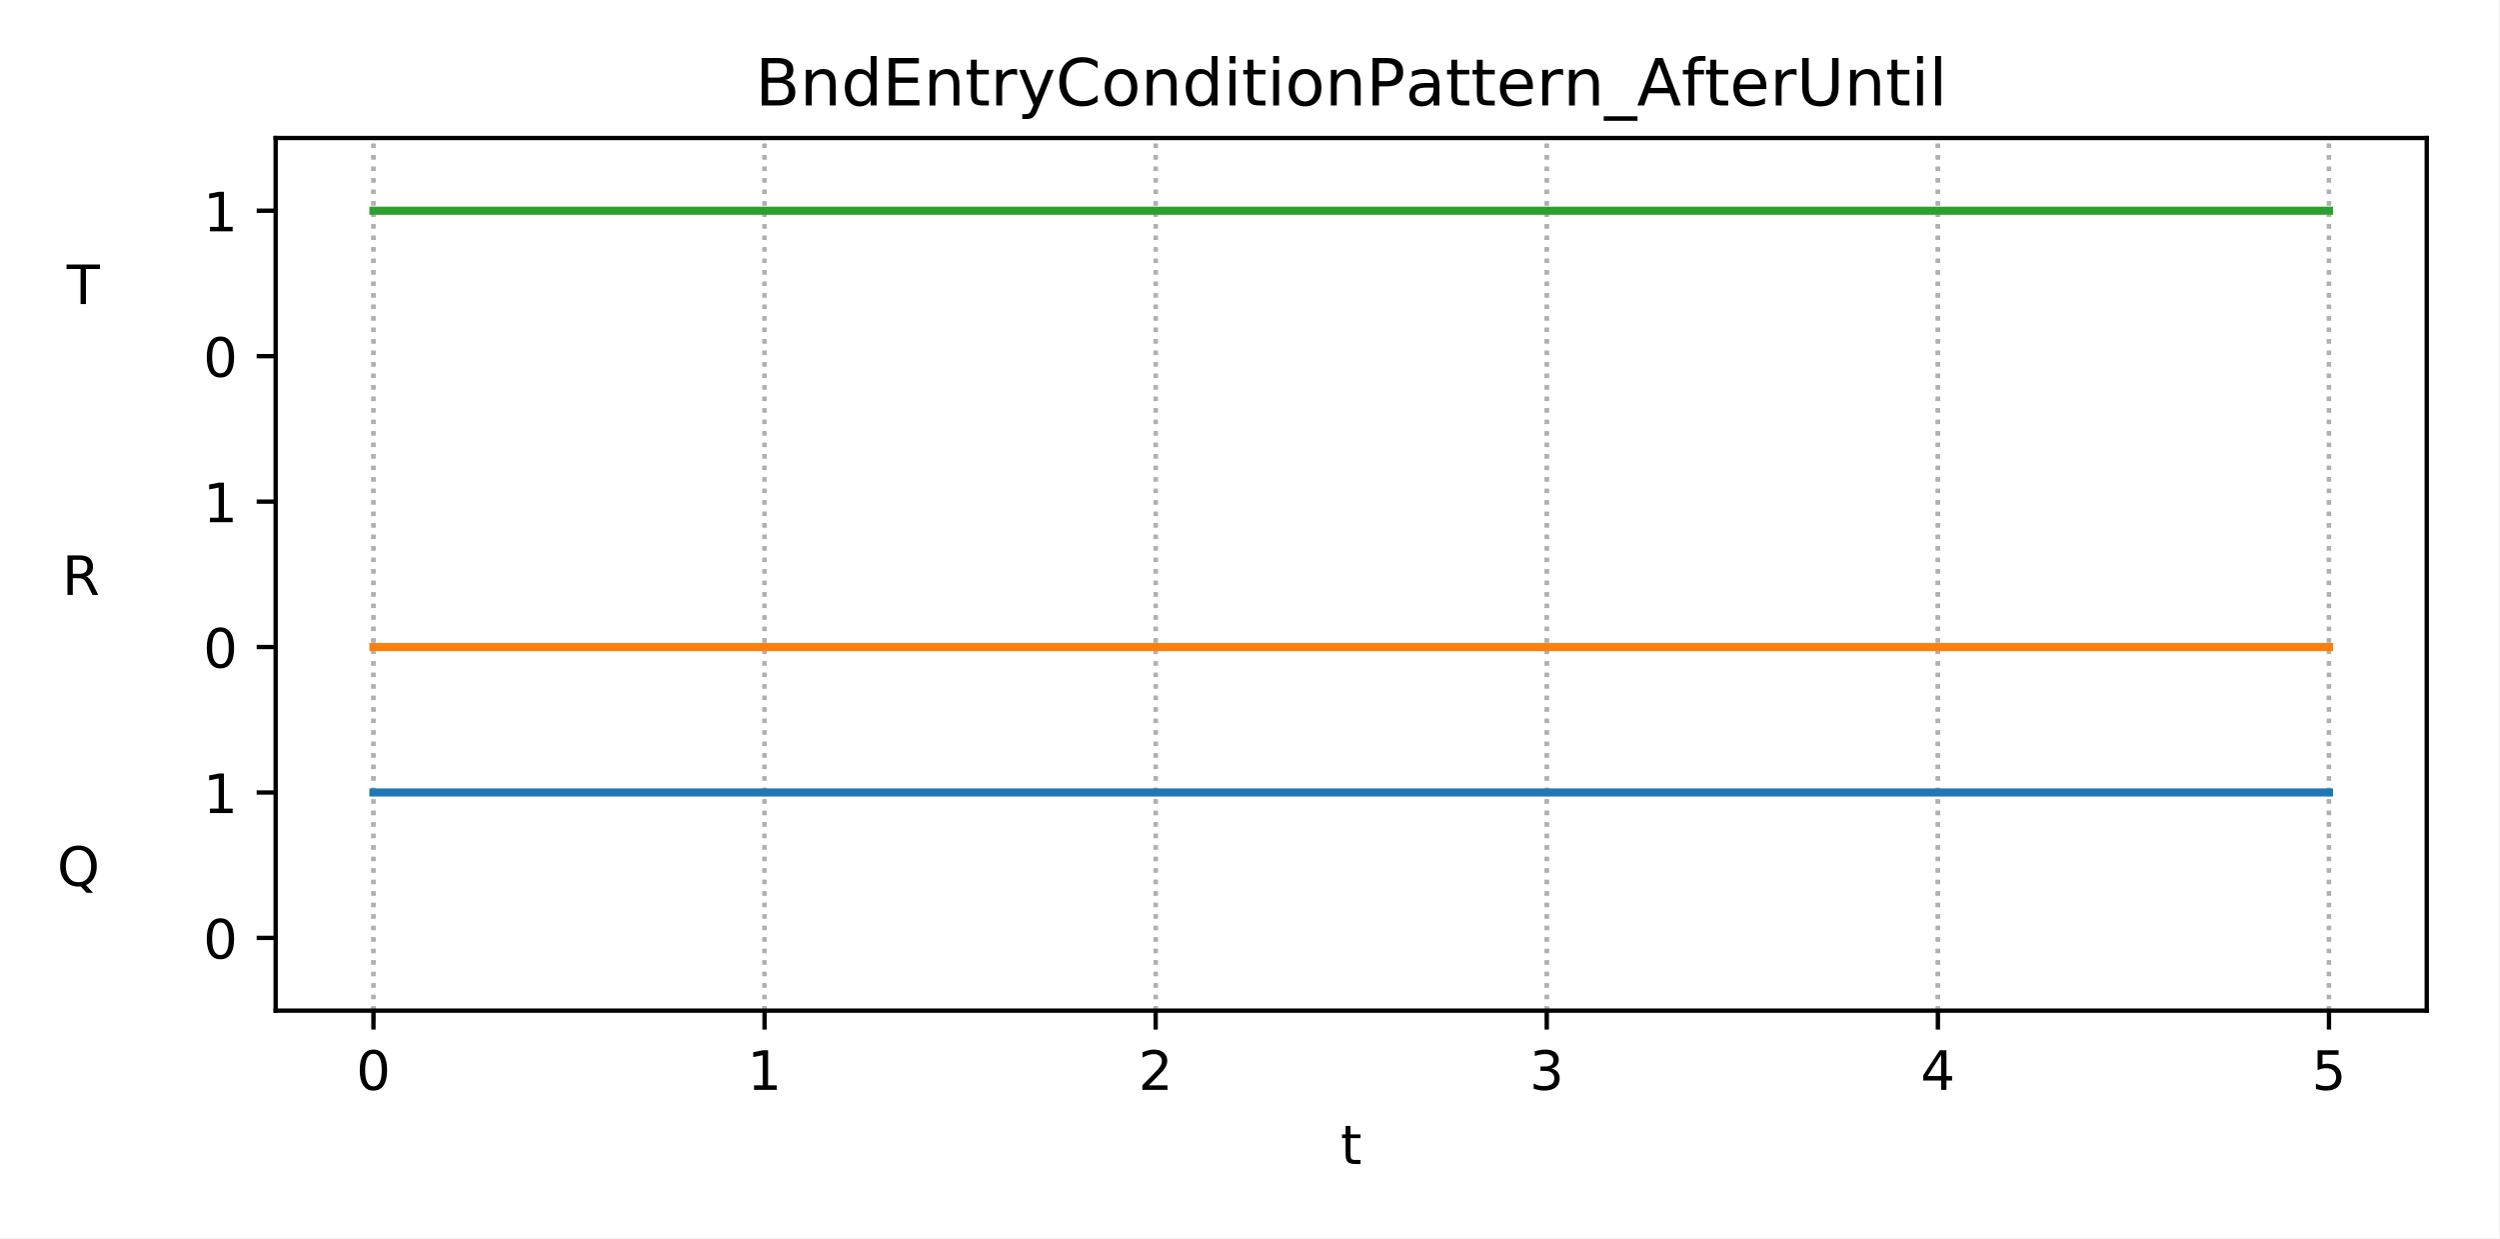
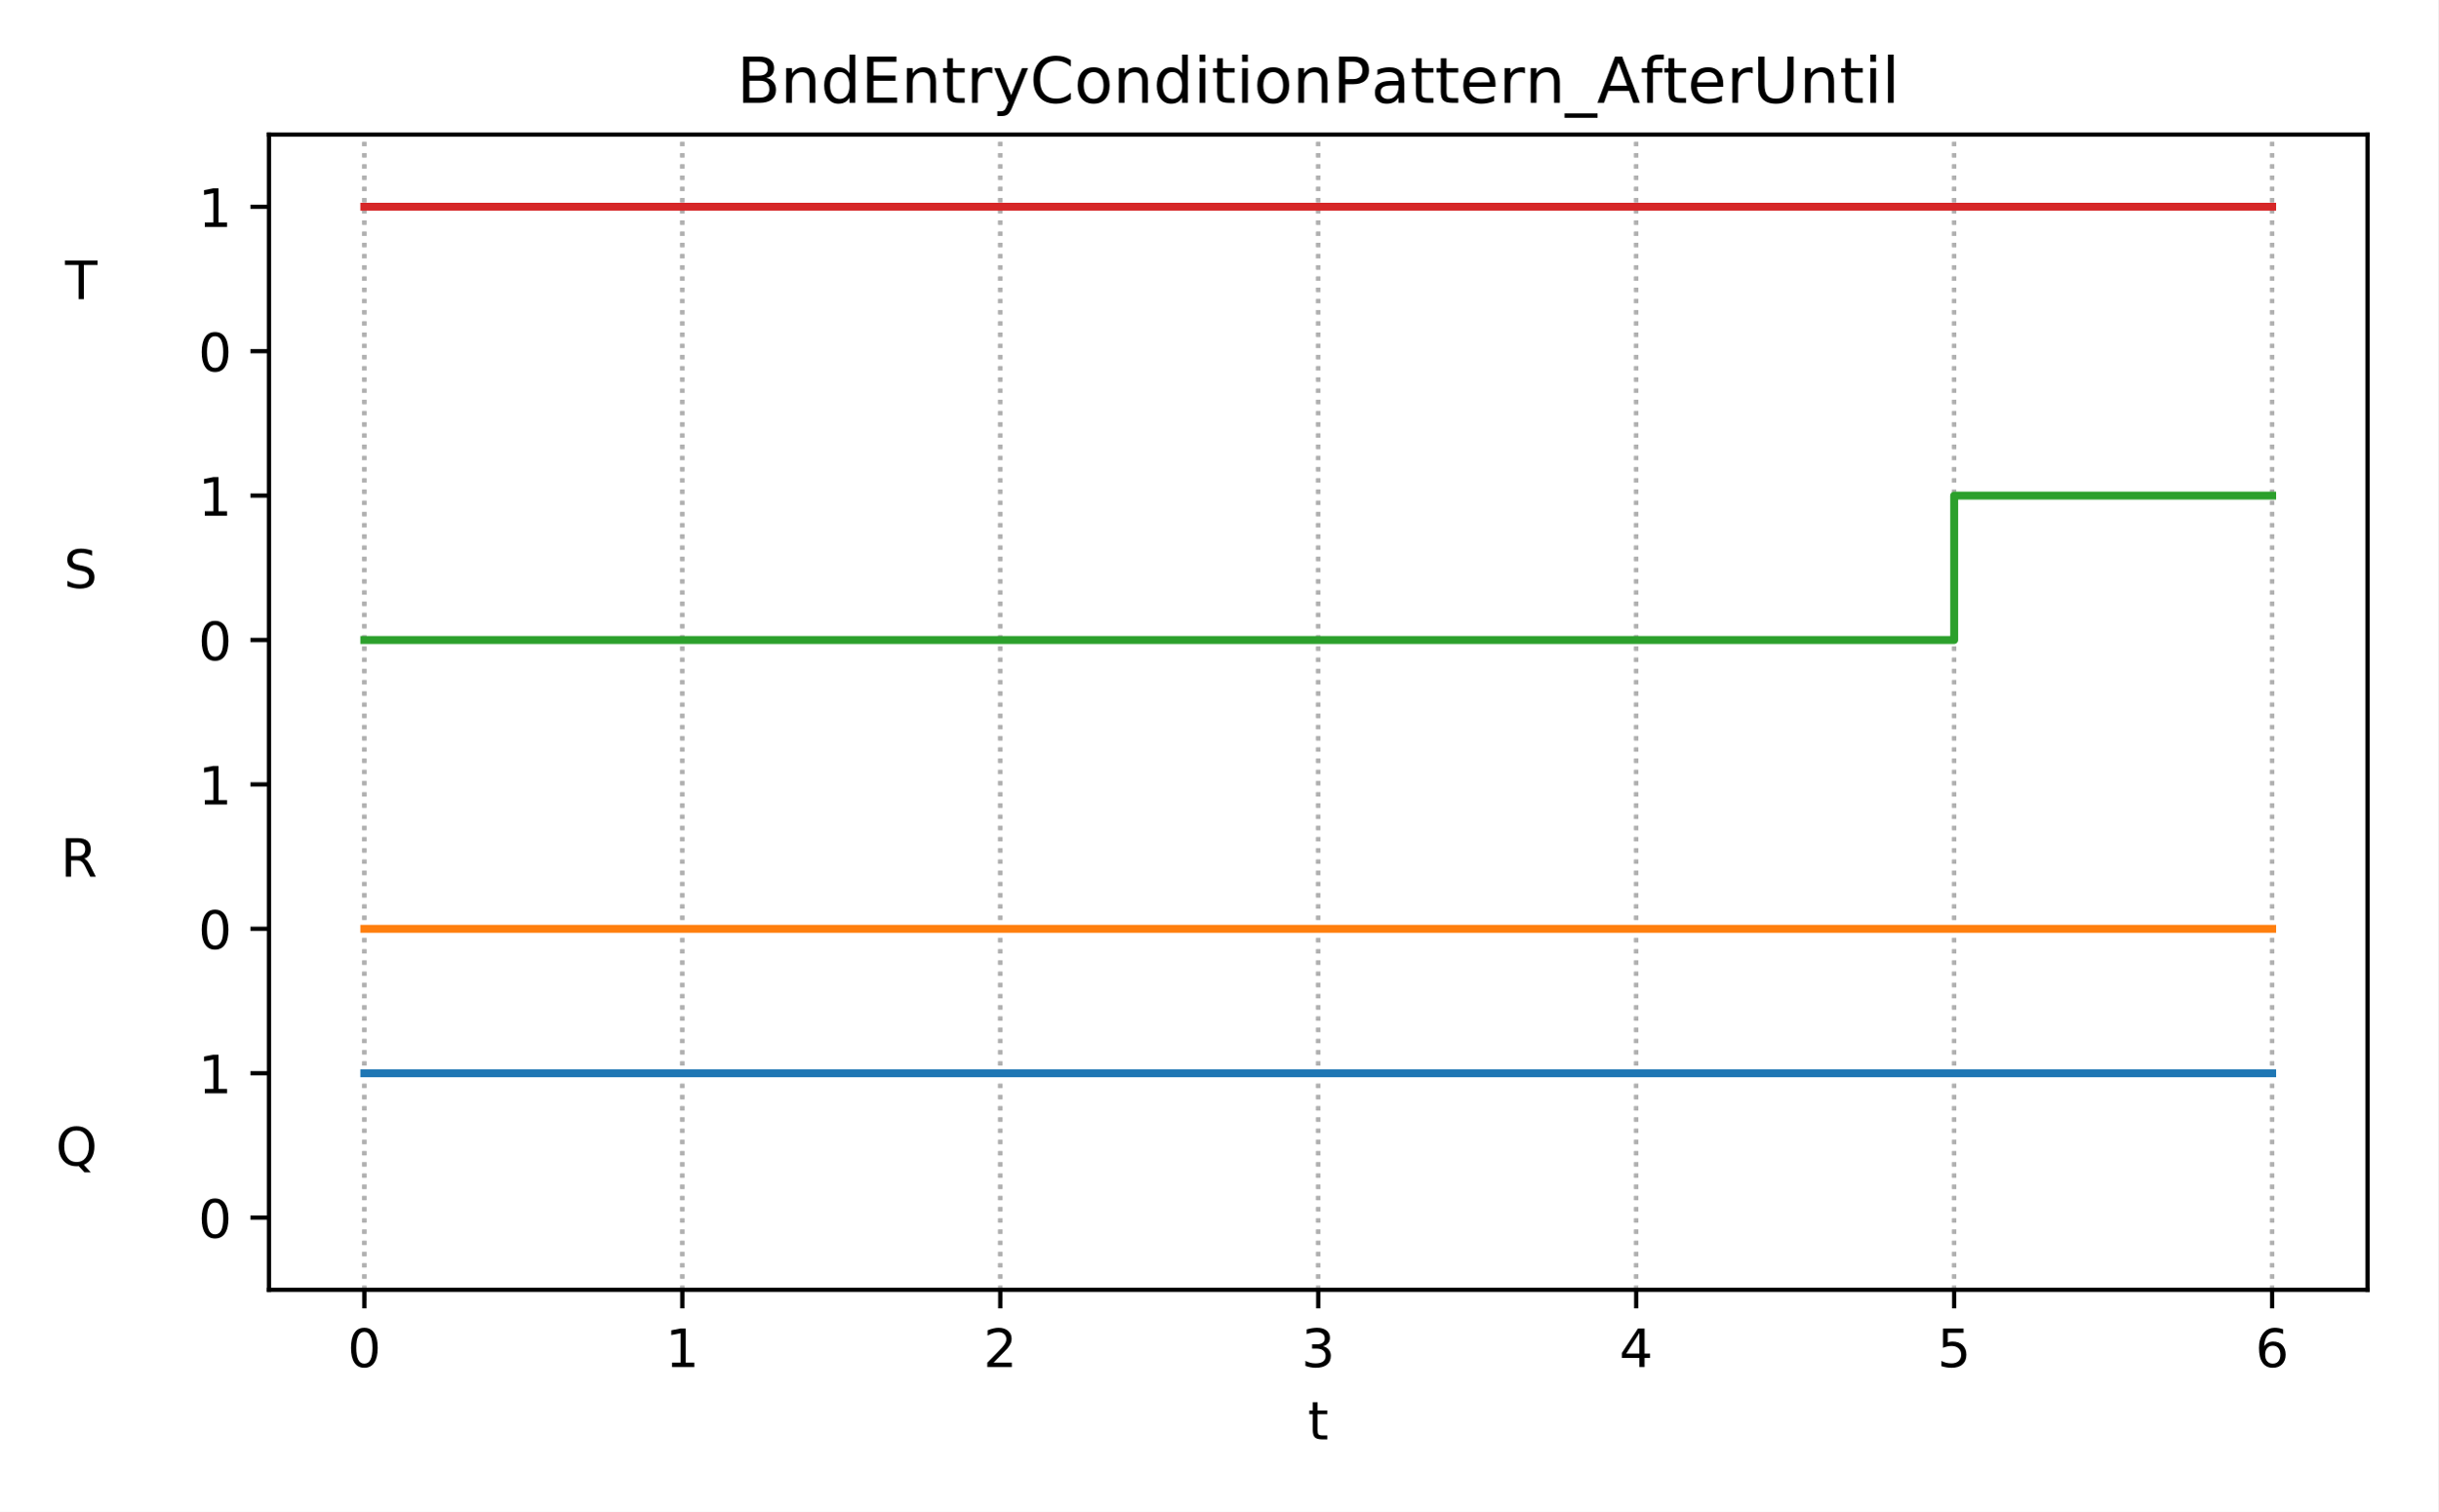
- <svg xmlns="http://www.w3.org/2000/svg" xmlns:xlink="http://www.w3.org/1999/xlink" height="228.24pt" version="1.1" viewBox="0 0 460.8 228.24" width="460.8pt">
+ <svg xmlns="http://www.w3.org/2000/svg" xmlns:xlink="http://www.w3.org/1999/xlink" height="285.84pt" version="1.1" viewBox="0 0 460.8 285.84" width="460.8pt">
  <defs>
    <style type="text/css">
*{stroke-linecap:butt;stroke-linejoin:round;}
  </style>
  </defs>
  <g id="figure_1">
    <g id="patch_1">
-       <path d="M 0 228.24  L 460.8 228.24  L 460.8 0  L 0 0  z " style="fill:#ffffff;" />
+       <path d="M 0 285.84  L 460.8 285.84  L 460.8 0  L 0 0  z " style="fill:#ffffff;" />
    </g>
    <g id="axes_1">
      <g id="patch_2">
-         <path d="M 50.83 186.28  L 447.48 186.28  L 447.48 25.44  L 50.83 25.44  z " style="fill:#ffffff;" />
+         <path d="M 50.83 243.88  L 447.48 243.88  L 447.48 25.44  L 50.83 25.44  z " style="fill:#ffffff;" />
      </g>
      <g id="matplotlib.axis_1">
        <g id="xtick_1">
          <g id="line2d_1">
-             <path clip-path="url(#pefecfe7885)" d="M 68.86 186.28  L 68.86 25.44  " style="fill:none;stroke:#b0b0b0;stroke-dasharray:0.8,1.32;stroke-dashoffset:0;stroke-width:0.8;" />
+             <path clip-path="url(#pac6d209dac)" d="M 68.86 243.88  L 68.86 25.44  " style="fill:none;stroke:#b0b0b0;stroke-dasharray:0.8,1.32;stroke-dashoffset:0;stroke-width:0.8;" />
          </g>
          <g id="line2d_2">
            <defs>
-               <path d="M 0 0  L 0 3.5  " id="m5dda763274" style="stroke:#000000;stroke-width:0.8;" />
-             </defs>
-             <g>
-               <use style="stroke:#000000;stroke-width:0.8;" x="68.86" xlink:href="#m5dda763274" y="186.28" />
+               <path d="M 0 0  L 0 3.5  " id="m4d7e5404a4" style="stroke:#000000;stroke-width:0.8;" />
+             </defs>
+             <g>
+               <use style="stroke:#000000;stroke-width:0.8;" x="68.86" xlink:href="#m4d7e5404a4" y="243.88" />
            </g>
          </g>
          <g id="text_1">
            <defs>
              <path d="M 31.781 66.406  Q 24.172 66.406 20.328 58.906  Q 16.5 51.422 16.5 36.375  Q 16.5 21.391 20.328 13.891  Q 24.172 6.391 31.781 6.391  Q 39.453 6.391 43.281 13.891  Q 47.125 21.391 47.125 36.375  Q 47.125 51.422 43.281 58.906  Q 39.453 66.406 31.781 66.406  z M 31.781 74.219  Q 44.047 74.219 50.516 64.516  Q 56.984 54.828 56.984 36.375  Q 56.984 17.969 50.516 8.266  Q 44.047 -1.422 31.781 -1.422  Q 19.531 -1.422 13.062 8.266  Q 6.594 17.969 6.594 36.375  Q 6.594 54.828 13.062 64.516  Q 19.531 74.219 31.781 74.219  z " id="DejaVuSans-48" />
            </defs>
-             <g transform="translate(65.6783 200.8784)scale(0.1 -0.1)">
+             <g transform="translate(65.6783 258.4784)scale(0.1 -0.1)">
              <use xlink:href="#DejaVuSans-48" />
            </g>
          </g>
        </g>
        <g id="xtick_2">
          <g id="line2d_3">
-             <path clip-path="url(#pefecfe7885)" d="M 140.978 186.28  L 140.978 25.44  " style="fill:none;stroke:#b0b0b0;stroke-dasharray:0.8,1.32;stroke-dashoffset:0;stroke-width:0.8;" />
+             <path clip-path="url(#pac6d209dac)" d="M 128.958 243.88  L 128.958 25.44  " style="fill:none;stroke:#b0b0b0;stroke-dasharray:0.8,1.32;stroke-dashoffset:0;stroke-width:0.8;" />
          </g>
          <g id="line2d_4">
            <g>
-               <use style="stroke:#000000;stroke-width:0.8;" x="140.978" xlink:href="#m5dda763274" y="186.28" />
+               <use style="stroke:#000000;stroke-width:0.8;" x="128.958" xlink:href="#m4d7e5404a4" y="243.88" />
            </g>
          </g>
          <g id="text_2">
            <defs>
              <path d="M 12.406 8.297  L 28.516 8.297  L 28.516 63.922  L 10.984 60.406  L 10.984 69.391  L 28.422 72.906  L 38.281 72.906  L 38.281 8.297  L 54.391 8.297  L 54.391 0  L 12.406 0  z " id="DejaVuSans-49" />
            </defs>
-             <g transform="translate(137.7965 200.8784)scale(0.1 -0.1)">
+             <g transform="translate(125.7768 258.4784)scale(0.1 -0.1)">
              <use xlink:href="#DejaVuSans-49" />
            </g>
          </g>
        </g>
        <g id="xtick_3">
          <g id="line2d_5">
-             <path clip-path="url(#pefecfe7885)" d="M 213.096 186.28  L 213.096 25.44  " style="fill:none;stroke:#b0b0b0;stroke-dasharray:0.8,1.32;stroke-dashoffset:0;stroke-width:0.8;" />
+             <path clip-path="url(#pac6d209dac)" d="M 189.057 243.88  L 189.057 25.44  " style="fill:none;stroke:#b0b0b0;stroke-dasharray:0.8,1.32;stroke-dashoffset:0;stroke-width:0.8;" />
          </g>
          <g id="line2d_6">
            <g>
-               <use style="stroke:#000000;stroke-width:0.8;" x="213.096" xlink:href="#m5dda763274" y="186.28" />
+               <use style="stroke:#000000;stroke-width:0.8;" x="189.057" xlink:href="#m4d7e5404a4" y="243.88" />
            </g>
          </g>
          <g id="text_3">
            <defs>
              <path d="M 19.188 8.297  L 53.609 8.297  L 53.609 0  L 7.328 0  L 7.328 8.297  Q 12.938 14.109 22.625 23.891  Q 32.328 33.688 34.812 36.531  Q 39.547 41.844 41.422 45.531  Q 43.312 49.219 43.312 52.781  Q 43.312 58.594 39.234 62.25  Q 35.156 65.922 28.609 65.922  Q 23.969 65.922 18.812 64.312  Q 13.672 62.703 7.812 59.422  L 7.812 69.391  Q 13.766 71.781 18.938 73  Q 24.125 74.219 28.422 74.219  Q 39.75 74.219 46.484 68.547  Q 53.219 62.891 53.219 53.422  Q 53.219 48.922 51.531 44.891  Q 49.859 40.875 45.406 35.406  Q 44.188 33.984 37.641 27.219  Q 31.109 20.453 19.188 8.297  z " id="DejaVuSans-50" />
            </defs>
-             <g transform="translate(209.9147 200.8784)scale(0.1 -0.1)">
+             <g transform="translate(185.8753 258.4784)scale(0.1 -0.1)">
              <use xlink:href="#DejaVuSans-50" />
            </g>
          </g>
        </g>
        <g id="xtick_4">
          <g id="line2d_7">
-             <path clip-path="url(#pefecfe7885)" d="M 285.214 186.28  L 285.214 25.44  " style="fill:none;stroke:#b0b0b0;stroke-dasharray:0.8,1.32;stroke-dashoffset:0;stroke-width:0.8;" />
+             <path clip-path="url(#pac6d209dac)" d="M 249.155 243.88  L 249.155 25.44  " style="fill:none;stroke:#b0b0b0;stroke-dasharray:0.8,1.32;stroke-dashoffset:0;stroke-width:0.8;" />
          </g>
          <g id="line2d_8">
            <g>
-               <use style="stroke:#000000;stroke-width:0.8;" x="285.214" xlink:href="#m5dda763274" y="186.28" />
+               <use style="stroke:#000000;stroke-width:0.8;" x="249.155" xlink:href="#m4d7e5404a4" y="243.88" />
            </g>
          </g>
          <g id="text_4">
            <defs>
              <path d="M 40.578 39.312  Q 47.656 37.797 51.625 33  Q 55.609 28.219 55.609 21.188  Q 55.609 10.406 48.188 4.484  Q 40.766 -1.422 27.094 -1.422  Q 22.516 -1.422 17.656 -0.516  Q 12.797 0.391 7.625 2.203  L 7.625 11.719  Q 11.719 9.328 16.594 8.109  Q 21.484 6.891 26.812 6.891  Q 36.078 6.891 40.938 10.547  Q 45.797 14.203 45.797 21.188  Q 45.797 27.641 41.281 31.266  Q 36.766 34.906 28.719 34.906  L 20.219 34.906  L 20.219 43.016  L 29.109 43.016  Q 36.375 43.016 40.234 45.922  Q 44.094 48.828 44.094 54.297  Q 44.094 59.906 40.109 62.906  Q 36.141 65.922 28.719 65.922  Q 24.656 65.922 20.016 65.031  Q 15.375 64.156 9.812 62.312  L 9.812 71.094  Q 15.438 72.656 20.344 73.438  Q 25.25 74.219 29.594 74.219  Q 40.828 74.219 47.359 69.109  Q 53.906 64.016 53.906 55.328  Q 53.906 49.266 50.438 45.094  Q 46.969 40.922 40.578 39.312  z " id="DejaVuSans-51" />
            </defs>
-             <g transform="translate(282.0328 200.8784)scale(0.1 -0.1)">
+             <g transform="translate(245.9737 258.4784)scale(0.1 -0.1)">
              <use xlink:href="#DejaVuSans-51" />
            </g>
          </g>
        </g>
        <g id="xtick_5">
          <g id="line2d_9">
-             <path clip-path="url(#pefecfe7885)" d="M 357.332 186.28  L 357.332 25.44  " style="fill:none;stroke:#b0b0b0;stroke-dasharray:0.8,1.32;stroke-dashoffset:0;stroke-width:0.8;" />
+             <path clip-path="url(#pac6d209dac)" d="M 309.253 243.88  L 309.253 25.44  " style="fill:none;stroke:#b0b0b0;stroke-dasharray:0.8,1.32;stroke-dashoffset:0;stroke-width:0.8;" />
          </g>
          <g id="line2d_10">
            <g>
-               <use style="stroke:#000000;stroke-width:0.8;" x="357.332" xlink:href="#m5dda763274" y="186.28" />
+               <use style="stroke:#000000;stroke-width:0.8;" x="309.253" xlink:href="#m4d7e5404a4" y="243.88" />
            </g>
          </g>
          <g id="text_5">
            <defs>
              <path d="M 37.797 64.312  L 12.891 25.391  L 37.797 25.391  z M 35.203 72.906  L 47.609 72.906  L 47.609 25.391  L 58.016 25.391  L 58.016 17.188  L 47.609 17.188  L 47.609 0  L 37.797 0  L 37.797 17.188  L 4.891 17.188  L 4.891 26.703  z " id="DejaVuSans-52" />
            </defs>
-             <g transform="translate(354.151 200.8784)scale(0.1 -0.1)">
+             <g transform="translate(306.0722 258.4784)scale(0.1 -0.1)">
              <use xlink:href="#DejaVuSans-52" />
            </g>
          </g>
        </g>
        <g id="xtick_6">
          <g id="line2d_11">
-             <path clip-path="url(#pefecfe7885)" d="M 429.45 186.28  L 429.45 25.44  " style="fill:none;stroke:#b0b0b0;stroke-dasharray:0.8,1.32;stroke-dashoffset:0;stroke-width:0.8;" />
+             <path clip-path="url(#pac6d209dac)" d="M 369.352 243.88  L 369.352 25.44  " style="fill:none;stroke:#b0b0b0;stroke-dasharray:0.8,1.32;stroke-dashoffset:0;stroke-width:0.8;" />
          </g>
          <g id="line2d_12">
            <g>
-               <use style="stroke:#000000;stroke-width:0.8;" x="429.45" xlink:href="#m5dda763274" y="186.28" />
+               <use style="stroke:#000000;stroke-width:0.8;" x="369.352" xlink:href="#m4d7e5404a4" y="243.88" />
            </g>
          </g>
          <g id="text_6">
            <defs>
              <path d="M 10.797 72.906  L 49.516 72.906  L 49.516 64.594  L 19.828 64.594  L 19.828 46.734  Q 21.969 47.469 24.109 47.828  Q 26.266 48.188 28.422 48.188  Q 40.625 48.188 47.75 41.5  Q 54.891 34.812 54.891 23.391  Q 54.891 11.625 47.562 5.094  Q 40.234 -1.422 26.906 -1.422  Q 22.312 -1.422 17.547 -0.641  Q 12.797 0.141 7.719 1.703  L 7.719 11.625  Q 12.109 9.234 16.797 8.062  Q 21.484 6.891 26.703 6.891  Q 35.156 6.891 40.078 11.328  Q 45.016 15.766 45.016 23.391  Q 45.016 31 40.078 35.438  Q 35.156 39.891 26.703 39.891  Q 22.75 39.891 18.812 39.016  Q 14.891 38.141 10.797 36.281  z " id="DejaVuSans-53" />
            </defs>
-             <g transform="translate(426.2692 200.8784)scale(0.1 -0.1)">
+             <g transform="translate(366.1707 258.4784)scale(0.1 -0.1)">
              <use xlink:href="#DejaVuSans-53" />
            </g>
          </g>
        </g>
        <g id="xtick_7">
          <g id="line2d_13">
-             <path clip-path="url(#pefecfe7885)" d="M 68.86 186.28  L 68.86 25.44  " style="fill:none;stroke:#b0b0b0;stroke-dasharray:0.8,1.32;stroke-dashoffset:0;stroke-width:0.8;" />
+             <path clip-path="url(#pac6d209dac)" d="M 429.45 243.88  L 429.45 25.44  " style="fill:none;stroke:#b0b0b0;stroke-dasharray:0.8,1.32;stroke-dashoffset:0;stroke-width:0.8;" />
          </g>
          <g id="line2d_14">
-             <defs>
-               <path d="M 0 0  L 0 2  " id="m662cf7ee11" style="stroke:#000000;stroke-width:0.6;" />
-             </defs>
-             <g>
-               <use style="stroke:#000000;stroke-width:0.6;" x="68.86" xlink:href="#m662cf7ee11" y="186.28" />
+             <g>
+               <use style="stroke:#000000;stroke-width:0.8;" x="429.45" xlink:href="#m4d7e5404a4" y="243.88" />
+             </g>
+           </g>
+           <g id="text_7">
+             <defs>
+               <path d="M 33.016 40.375  Q 26.375 40.375 22.484 35.828  Q 18.609 31.297 18.609 23.391  Q 18.609 15.531 22.484 10.953  Q 26.375 6.391 33.016 6.391  Q 39.656 6.391 43.531 10.953  Q 47.406 15.531 47.406 23.391  Q 47.406 31.297 43.531 35.828  Q 39.656 40.375 33.016 40.375  z M 52.594 71.297  L 52.594 62.312  Q 48.875 64.062 45.094 64.984  Q 41.312 65.922 37.594 65.922  Q 27.828 65.922 22.672 59.328  Q 17.531 52.734 16.797 39.406  Q 19.672 43.656 24.016 45.922  Q 28.375 48.188 33.594 48.188  Q 44.578 48.188 50.953 41.516  Q 57.328 34.859 57.328 23.391  Q 57.328 12.156 50.688 5.359  Q 44.047 -1.422 33.016 -1.422  Q 20.359 -1.422 13.672 8.266  Q 6.984 17.969 6.984 36.375  Q 6.984 53.656 15.188 63.938  Q 23.391 74.219 37.203 74.219  Q 40.922 74.219 44.703 73.484  Q 48.484 72.75 52.594 71.297  z " id="DejaVuSans-54" />
+             </defs>
+             <g transform="translate(426.2692 258.4784)scale(0.1 -0.1)">
+               <use xlink:href="#DejaVuSans-54" />
            </g>
          </g>
        </g>
        <g id="xtick_8">
          <g id="line2d_15">
-             <path clip-path="url(#pefecfe7885)" d="M 140.978 186.28  L 140.978 25.44  " style="fill:none;stroke:#b0b0b0;stroke-dasharray:0.8,1.32;stroke-dashoffset:0;stroke-width:0.8;" />
+             <path clip-path="url(#pac6d209dac)" d="M 68.86 243.88  L 68.86 25.44  " style="fill:none;stroke:#b0b0b0;stroke-dasharray:0.8,1.32;stroke-dashoffset:0;stroke-width:0.8;" />
          </g>
          <g id="line2d_16">
-             <g>
-               <use style="stroke:#000000;stroke-width:0.6;" x="140.978" xlink:href="#m662cf7ee11" y="186.28" />
+             <defs>
+               <path d="M 0 0  L 0 2  " id="m3d13a879b9" style="stroke:#000000;stroke-width:0.6;" />
+             </defs>
+             <g>
+               <use style="stroke:#000000;stroke-width:0.6;" x="68.86" xlink:href="#m3d13a879b9" y="243.88" />
            </g>
          </g>
        </g>
        <g id="xtick_9">
          <g id="line2d_17">
-             <path clip-path="url(#pefecfe7885)" d="M 213.096 186.28  L 213.096 25.44  " style="fill:none;stroke:#b0b0b0;stroke-dasharray:0.8,1.32;stroke-dashoffset:0;stroke-width:0.8;" />
+             <path clip-path="url(#pac6d209dac)" d="M 128.958 243.88  L 128.958 25.44  " style="fill:none;stroke:#b0b0b0;stroke-dasharray:0.8,1.32;stroke-dashoffset:0;stroke-width:0.8;" />
          </g>
          <g id="line2d_18">
            <g>
-               <use style="stroke:#000000;stroke-width:0.6;" x="213.096" xlink:href="#m662cf7ee11" y="186.28" />
+               <use style="stroke:#000000;stroke-width:0.6;" x="128.958" xlink:href="#m3d13a879b9" y="243.88" />
            </g>
          </g>
        </g>
        <g id="xtick_10">
          <g id="line2d_19">
-             <path clip-path="url(#pefecfe7885)" d="M 285.214 186.28  L 285.214 25.44  " style="fill:none;stroke:#b0b0b0;stroke-dasharray:0.8,1.32;stroke-dashoffset:0;stroke-width:0.8;" />
+             <path clip-path="url(#pac6d209dac)" d="M 189.057 243.88  L 189.057 25.44  " style="fill:none;stroke:#b0b0b0;stroke-dasharray:0.8,1.32;stroke-dashoffset:0;stroke-width:0.8;" />
          </g>
          <g id="line2d_20">
            <g>
-               <use style="stroke:#000000;stroke-width:0.6;" x="285.214" xlink:href="#m662cf7ee11" y="186.28" />
+               <use style="stroke:#000000;stroke-width:0.6;" x="189.057" xlink:href="#m3d13a879b9" y="243.88" />
            </g>
          </g>
        </g>
        <g id="xtick_11">
          <g id="line2d_21">
-             <path clip-path="url(#pefecfe7885)" d="M 357.332 186.28  L 357.332 25.44  " style="fill:none;stroke:#b0b0b0;stroke-dasharray:0.8,1.32;stroke-dashoffset:0;stroke-width:0.8;" />
+             <path clip-path="url(#pac6d209dac)" d="M 249.155 243.88  L 249.155 25.44  " style="fill:none;stroke:#b0b0b0;stroke-dasharray:0.8,1.32;stroke-dashoffset:0;stroke-width:0.8;" />
          </g>
          <g id="line2d_22">
            <g>
-               <use style="stroke:#000000;stroke-width:0.6;" x="357.332" xlink:href="#m662cf7ee11" y="186.28" />
+               <use style="stroke:#000000;stroke-width:0.6;" x="249.155" xlink:href="#m3d13a879b9" y="243.88" />
            </g>
          </g>
        </g>
        <g id="xtick_12">
          <g id="line2d_23">
-             <path clip-path="url(#pefecfe7885)" d="M 429.45 186.28  L 429.45 25.44  " style="fill:none;stroke:#b0b0b0;stroke-dasharray:0.8,1.32;stroke-dashoffset:0;stroke-width:0.8;" />
+             <path clip-path="url(#pac6d209dac)" d="M 309.253 243.88  L 309.253 25.44  " style="fill:none;stroke:#b0b0b0;stroke-dasharray:0.8,1.32;stroke-dashoffset:0;stroke-width:0.8;" />
          </g>
          <g id="line2d_24">
            <g>
-               <use style="stroke:#000000;stroke-width:0.6;" x="429.45" xlink:href="#m662cf7ee11" y="186.28" />
-             </g>
-           </g>
-         </g>
-         <g id="text_7">
+               <use style="stroke:#000000;stroke-width:0.6;" x="309.253" xlink:href="#m3d13a879b9" y="243.88" />
+             </g>
+           </g>
+         </g>
+         <g id="xtick_13">
+           <g id="line2d_25">
+             <path clip-path="url(#pac6d209dac)" d="M 369.352 243.88  L 369.352 25.44  " style="fill:none;stroke:#b0b0b0;stroke-dasharray:0.8,1.32;stroke-dashoffset:0;stroke-width:0.8;" />
+           </g>
+           <g id="line2d_26">
+             <g>
+               <use style="stroke:#000000;stroke-width:0.6;" x="369.352" xlink:href="#m3d13a879b9" y="243.88" />
+             </g>
+           </g>
+         </g>
+         <g id="xtick_14">
+           <g id="line2d_27">
+             <path clip-path="url(#pac6d209dac)" d="M 429.45 243.88  L 429.45 25.44  " style="fill:none;stroke:#b0b0b0;stroke-dasharray:0.8,1.32;stroke-dashoffset:0;stroke-width:0.8;" />
+           </g>
+           <g id="line2d_28">
+             <g>
+               <use style="stroke:#000000;stroke-width:0.6;" x="429.45" xlink:href="#m3d13a879b9" y="243.88" />
+             </g>
+           </g>
+         </g>
+         <g id="text_8">
          <defs>
            <path d="M 18.312 70.219  L 18.312 54.688  L 36.812 54.688  L 36.812 47.703  L 18.312 47.703  L 18.312 18.016  Q 18.312 11.328 20.141 9.422  Q 21.969 7.516 27.594 7.516  L 36.812 7.516  L 36.812 0  L 27.594 0  Q 17.188 0 13.234 3.875  Q 9.281 7.766 9.281 18.016  L 9.281 47.703  L 2.688 47.703  L 2.688 54.688  L 9.281 54.688  L 9.281 70.219  z " id="DejaVuSans-116" />
          </defs>
-           <g transform="translate(247.1948 214.5566)scale(0.1 -0.1)">
+           <g transform="translate(247.1948 272.1566)scale(0.1 -0.1)">
            <use xlink:href="#DejaVuSans-116" />
          </g>
        </g>
      </g>
      <g id="matplotlib.axis_2">
        <g id="ytick_1">
-           <g id="line2d_25">
-             <defs>
-               <path d="M 0 0  L -3.5 0  " id="m4a3b834abf" style="stroke:#000000;stroke-width:0.8;" />
-             </defs>
-             <g>
-               <use style="stroke:#000000;stroke-width:0.8;" x="50.83" xlink:href="#m4a3b834abf" y="172.877" />
-             </g>
-           </g>
-           <g id="text_8">
-             <g transform="translate(37.4675 176.6759)scale(0.1 -0.1)">
+           <g id="line2d_29">
+             <defs>
+               <path d="M 0 0  L -3.5 0  " id="mca81b89949" style="stroke:#000000;stroke-width:0.8;" />
+             </defs>
+             <g>
+               <use style="stroke:#000000;stroke-width:0.8;" x="50.83" xlink:href="#mca81b89949" y="230.227" />
+             </g>
+           </g>
+           <g id="text_9">
+             <g transform="translate(37.4675 234.0267)scale(0.1 -0.1)">
              <use xlink:href="#DejaVuSans-48" />
            </g>
          </g>
        </g>
        <g id="ytick_2">
-           <g id="text_9">
+           <g id="text_10">
            <defs>
              <path d="M 39.406 66.219  Q 28.656 66.219 22.328 58.203  Q 16.016 50.203 16.016 36.375  Q 16.016 22.609 22.328 14.594  Q 28.656 6.594 39.406 6.594  Q 50.141 6.594 56.422 14.594  Q 62.703 22.609 62.703 36.375  Q 62.703 50.203 56.422 58.203  Q 50.141 66.219 39.406 66.219  z M 53.219 1.312  L 66.219 -12.891  L 54.297 -12.891  L 43.5 -1.219  Q 41.891 -1.312 41.031 -1.359  Q 40.188 -1.422 39.406 -1.422  Q 24.031 -1.422 14.812 8.859  Q 5.609 19.141 5.609 36.375  Q 5.609 53.656 14.812 63.938  Q 24.031 74.219 39.406 74.219  Q 54.734 74.219 63.906 63.938  Q 73.094 53.656 73.094 36.375  Q 73.094 23.688 67.984 14.641  Q 62.891 5.609 53.219 1.312  z " id="DejaVuSans-81" />
              <path id="DejaVuSans-32" />
            </defs>
-             <g transform="translate(10.53313 163.2726)scale(0.1 -0.1)">
+             <g transform="translate(10.53313 220.3742)scale(0.1 -0.1)">
              <use xlink:href="#DejaVuSans-81" />
              <use x="78.711" xlink:href="#DejaVuSans-32" />
              <use x="110.498" xlink:href="#DejaVuSans-32" />
              <use x="142.285" xlink:href="#DejaVuSans-32" />
              <use x="174.072" xlink:href="#DejaVuSans-32" />
              <use x="205.859" xlink:href="#DejaVuSans-32" />
              <use x="237.646" xlink:href="#DejaVuSans-32" />
              <use x="269.434" xlink:href="#DejaVuSans-32" />
              <use x="301.221" xlink:href="#DejaVuSans-32" />
            </g>
          </g>
        </g>
        <g id="ytick_3">
-           <g id="line2d_26">
-             <g>
-               <use style="stroke:#000000;stroke-width:0.8;" x="50.83" xlink:href="#m4a3b834abf" y="146.07" />
-             </g>
-           </g>
-           <g id="text_10">
-             <g transform="translate(37.4675 149.8692)scale(0.1 -0.1)">
+           <g id="line2d_30">
+             <g>
+               <use style="stroke:#000000;stroke-width:0.8;" x="50.83" xlink:href="#mca81b89949" y="202.923" />
+             </g>
+           </g>
+           <g id="text_11">
+             <g transform="translate(37.4675 206.7217)scale(0.1 -0.1)">
              <use xlink:href="#DejaVuSans-49" />
            </g>
          </g>
        </g>
        <g id="ytick_4">
-           <g id="line2d_27">
-             <g>
-               <use style="stroke:#000000;stroke-width:0.8;" x="50.83" xlink:href="#m4a3b834abf" y="119.263" />
-             </g>
-           </g>
-           <g id="text_11">
-             <g transform="translate(37.4675 123.0626)scale(0.1 -0.1)">
+           <g id="line2d_31">
+             <g>
+               <use style="stroke:#000000;stroke-width:0.8;" x="50.83" xlink:href="#mca81b89949" y="175.618" />
+             </g>
+           </g>
+           <g id="text_12">
+             <g transform="translate(37.4675 179.4167)scale(0.1 -0.1)">
              <use xlink:href="#DejaVuSans-48" />
            </g>
          </g>
        </g>
        <g id="ytick_5">
-           <g id="text_12">
+           <g id="text_13">
            <defs>
              <path d="M 44.391 34.188  Q 47.562 33.109 50.562 29.594  Q 53.562 26.078 56.594 19.922  L 66.609 0  L 56 0  L 46.688 18.703  Q 43.062 26.031 39.672 28.422  Q 36.281 30.812 30.422 30.812  L 19.672 30.812  L 19.672 0  L 9.812 0  L 9.812 72.906  L 32.078 72.906  Q 44.578 72.906 50.734 67.672  Q 56.891 62.453 56.891 51.906  Q 56.891 45.016 53.688 40.469  Q 50.484 35.938 44.391 34.188  z M 19.672 64.797  L 19.672 38.922  L 32.078 38.922  Q 39.203 38.922 42.844 42.219  Q 46.484 45.516 46.484 51.906  Q 46.484 58.297 42.844 61.547  Q 39.203 64.797 32.078 64.797  z " id="DejaVuSans-82" />
            </defs>
-             <g transform="translate(11.45656 109.6592)scale(0.1 -0.1)">
+             <g transform="translate(11.45656 165.7642)scale(0.1 -0.1)">
              <use xlink:href="#DejaVuSans-82" />
              <use x="69.482" xlink:href="#DejaVuSans-32" />
              <use x="101.27" xlink:href="#DejaVuSans-32" />
              <use x="133.057" xlink:href="#DejaVuSans-32" />
              <use x="164.844" xlink:href="#DejaVuSans-32" />
              <use x="196.631" xlink:href="#DejaVuSans-32" />
              <use x="228.418" xlink:href="#DejaVuSans-32" />
              <use x="260.205" xlink:href="#DejaVuSans-32" />
              <use x="291.992" xlink:href="#DejaVuSans-32" />
            </g>
          </g>
        </g>
        <g id="ytick_6">
-           <g id="line2d_28">
-             <g>
-               <use style="stroke:#000000;stroke-width:0.8;" x="50.83" xlink:href="#m4a3b834abf" y="92.457" />
-             </g>
-           </g>
-           <g id="text_13">
-             <g transform="translate(37.4675 96.25589)scale(0.1 -0.1)">
+           <g id="line2d_32">
+             <g>
+               <use style="stroke:#000000;stroke-width:0.8;" x="50.83" xlink:href="#mca81b89949" y="148.312" />
+             </g>
+           </g>
+           <g id="text_14">
+             <g transform="translate(37.4675 152.1117)scale(0.1 -0.1)">
              <use xlink:href="#DejaVuSans-49" />
            </g>
          </g>
        </g>
        <g id="ytick_7">
-           <g id="line2d_29">
-             <g>
-               <use style="stroke:#000000;stroke-width:0.8;" x="50.83" xlink:href="#m4a3b834abf" y="65.65" />
-             </g>
-           </g>
-           <g id="text_14">
-             <g transform="translate(37.4675 69.44922)scale(0.1 -0.1)">
+           <g id="line2d_33">
+             <g>
+               <use style="stroke:#000000;stroke-width:0.8;" x="50.83" xlink:href="#mca81b89949" y="121.007" />
+             </g>
+           </g>
+           <g id="text_15">
+             <g transform="translate(37.4675 124.8067)scale(0.1 -0.1)">
              <use xlink:href="#DejaVuSans-48" />
            </g>
          </g>
        </g>
        <g id="ytick_8">
-           <g id="text_15">
+           <g id="text_16">
+             <defs>
+               <path d="M 53.516 70.516  L 53.516 60.891  Q 47.906 63.578 42.922 64.891  Q 37.938 66.219 33.297 66.219  Q 25.25 66.219 20.875 63.094  Q 16.5 59.969 16.5 54.203  Q 16.5 49.359 19.406 46.891  Q 22.312 44.438 30.422 42.922  L 36.375 41.703  Q 47.406 39.594 52.656 34.297  Q 57.906 29 57.906 20.125  Q 57.906 9.516 50.797 4.047  Q 43.703 -1.422 29.984 -1.422  Q 24.812 -1.422 18.969 -0.25  Q 13.141 0.922 6.891 3.219  L 6.891 13.375  Q 12.891 10.016 18.656 8.297  Q 24.422 6.594 29.984 6.594  Q 38.422 6.594 43.016 9.906  Q 47.609 13.234 47.609 19.391  Q 47.609 24.75 44.312 27.781  Q 41.016 30.812 33.5 32.328  L 27.484 33.5  Q 16.453 35.688 11.516 40.375  Q 6.594 45.062 6.594 53.422  Q 6.594 63.094 13.406 68.656  Q 20.219 74.219 32.172 74.219  Q 37.312 74.219 42.625 73.281  Q 47.953 72.359 53.516 70.516  z " id="DejaVuSans-83" />
+             </defs>
+             <g transform="translate(12.05656 111.1542)scale(0.1 -0.1)">
+               <use xlink:href="#DejaVuSans-83" />
+               <use x="63.477" xlink:href="#DejaVuSans-32" />
+               <use x="95.264" xlink:href="#DejaVuSans-32" />
+               <use x="127.051" xlink:href="#DejaVuSans-32" />
+               <use x="158.838" xlink:href="#DejaVuSans-32" />
+               <use x="190.625" xlink:href="#DejaVuSans-32" />
+               <use x="222.412" xlink:href="#DejaVuSans-32" />
+               <use x="254.199" xlink:href="#DejaVuSans-32" />
+               <use x="285.986" xlink:href="#DejaVuSans-32" />
+             </g>
+           </g>
+         </g>
+         <g id="ytick_9">
+           <g id="line2d_34">
+             <g>
+               <use style="stroke:#000000;stroke-width:0.8;" x="50.83" xlink:href="#mca81b89949" y="93.703" />
+             </g>
+           </g>
+           <g id="text_17">
+             <g transform="translate(37.4675 97.50172)scale(0.1 -0.1)">
+               <use xlink:href="#DejaVuSans-49" />
+             </g>
+           </g>
+         </g>
+         <g id="ytick_10">
+           <g id="line2d_35">
+             <g>
+               <use style="stroke:#000000;stroke-width:0.8;" x="50.83" xlink:href="#mca81b89949" y="66.397" />
+             </g>
+           </g>
+           <g id="text_18">
+             <g transform="translate(37.4675 70.19672)scale(0.1 -0.1)">
+               <use xlink:href="#DejaVuSans-48" />
+             </g>
+           </g>
+         </g>
+         <g id="ytick_11">
+           <g id="text_19">
            <defs>
              <path d="M -0.297 72.906  L 61.375 72.906  L 61.375 64.594  L 35.5 64.594  L 35.5 0  L 25.594 0  L 25.594 64.594  L -0.297 64.594  z " id="DejaVuSans-84" />
            </defs>
-             <g transform="translate(12.29719 56.04588)scale(0.1 -0.1)">
+             <g transform="translate(12.29719 56.54422)scale(0.1 -0.1)">
              <use xlink:href="#DejaVuSans-84" />
              <use x="61.084" xlink:href="#DejaVuSans-32" />
              <use x="92.871" xlink:href="#DejaVuSans-32" />
              <use x="124.658" xlink:href="#DejaVuSans-32" />
              <use x="156.445" xlink:href="#DejaVuSans-32" />
              <use x="188.232" xlink:href="#DejaVuSans-32" />
              <use x="220.02" xlink:href="#DejaVuSans-32" />
              <use x="251.807" xlink:href="#DejaVuSans-32" />
              <use x="283.594" xlink:href="#DejaVuSans-32" />
            </g>
          </g>
        </g>
-         <g id="ytick_9">
-           <g id="line2d_30">
-             <g>
-               <use style="stroke:#000000;stroke-width:0.8;" x="50.83" xlink:href="#m4a3b834abf" y="38.843" />
-             </g>
-           </g>
-           <g id="text_16">
-             <g transform="translate(37.4675 42.64255)scale(0.1 -0.1)">
+         <g id="ytick_12">
+           <g id="line2d_36">
+             <g>
+               <use style="stroke:#000000;stroke-width:0.8;" x="50.83" xlink:href="#mca81b89949" y="39.093" />
+             </g>
+           </g>
+           <g id="text_20">
+             <g transform="translate(37.4675 42.89172)scale(0.1 -0.1)">
              <use xlink:href="#DejaVuSans-49" />
            </g>
          </g>
        </g>
      </g>
-       <g id="line2d_31">
-         <path clip-path="url(#pefecfe7885)" d="M 68.86 146.07  L 429.45 146.07  L 429.45 146.07  " style="fill:none;stroke:#1f77b4;stroke-linecap:square;stroke-width:1.5;" />
-       </g>
-       <g id="line2d_32">
-         <path clip-path="url(#pefecfe7885)" d="M 68.86 119.263  L 429.45 119.263  L 429.45 119.263  " style="fill:none;stroke:#ff7f0e;stroke-linecap:square;stroke-width:1.5;" />
-       </g>
-       <g id="line2d_33">
-         <path clip-path="url(#pefecfe7885)" d="M 68.86 38.843  L 429.45 38.843  L 429.45 38.843  " style="fill:none;stroke:#2ca02c;stroke-linecap:square;stroke-width:1.5;" />
+       <g id="line2d_37">
+         <path clip-path="url(#pac6d209dac)" d="M 68.86 202.923  L 369.352 202.923  L 369.352 202.923  L 369.352 202.923  L 369.352 202.923  L 429.45 202.923  L 429.45 202.923  " style="fill:none;stroke:#1f77b4;stroke-linecap:square;stroke-width:1.5;" />
+       </g>
+       <g id="line2d_38">
+         <path clip-path="url(#pac6d209dac)" d="M 68.86 175.618  L 369.352 175.618  L 369.352 175.618  L 369.352 175.618  L 369.352 175.618  L 429.45 175.618  L 429.45 175.618  " style="fill:none;stroke:#ff7f0e;stroke-linecap:square;stroke-width:1.5;" />
+       </g>
+       <g id="line2d_39">
+         <path clip-path="url(#pac6d209dac)" d="M 68.86 121.007  L 369.352 121.007  L 369.352 93.703  L 429.45 93.703  L 429.45 93.703  " style="fill:none;stroke:#2ca02c;stroke-linecap:square;stroke-width:1.5;" />
+       </g>
+       <g id="line2d_40">
+         <path clip-path="url(#pac6d209dac)" d="M 68.86 39.093  L 369.352 39.093  L 369.352 39.093  L 369.352 39.093  L 369.352 39.093  L 429.45 39.093  L 429.45 39.093  " style="fill:none;stroke:#d62728;stroke-linecap:square;stroke-width:1.5;" />
      </g>
      <g id="patch_3">
-         <path d="M 50.83 186.28  L 50.83 25.44  " style="fill:none;stroke:#000000;stroke-linecap:square;stroke-linejoin:miter;stroke-width:0.8;" />
+         <path d="M 50.83 243.88  L 50.83 25.44  " style="fill:none;stroke:#000000;stroke-linecap:square;stroke-linejoin:miter;stroke-width:0.8;" />
      </g>
      <g id="patch_4">
-         <path d="M 447.48 186.28  L 447.48 25.44  " style="fill:none;stroke:#000000;stroke-linecap:square;stroke-linejoin:miter;stroke-width:0.8;" />
+         <path d="M 447.48 243.88  L 447.48 25.44  " style="fill:none;stroke:#000000;stroke-linecap:square;stroke-linejoin:miter;stroke-width:0.8;" />
      </g>
      <g id="patch_5">
-         <path d="M 50.83 186.28  L 447.48 186.28  " style="fill:none;stroke:#000000;stroke-linecap:square;stroke-linejoin:miter;stroke-width:0.8;" />
+         <path d="M 50.83 243.88  L 447.48 243.88  " style="fill:none;stroke:#000000;stroke-linecap:square;stroke-linejoin:miter;stroke-width:0.8;" />
      </g>
      <g id="patch_6">
        <path d="M 50.83 25.44  L 447.48 25.44  " style="fill:none;stroke:#000000;stroke-linecap:square;stroke-linejoin:miter;stroke-width:0.8;" />
      </g>
-       <g id="text_17">
+       <g id="text_21">
        <defs>
          <path d="M 19.672 34.812  L 19.672 8.109  L 35.5 8.109  Q 43.453 8.109 47.281 11.406  Q 51.125 14.703 51.125 21.484  Q 51.125 28.328 47.281 31.562  Q 43.453 34.812 35.5 34.812  z M 19.672 64.797  L 19.672 42.828  L 34.281 42.828  Q 41.5 42.828 45.031 45.531  Q 48.578 48.25 48.578 53.812  Q 48.578 59.328 45.031 62.062  Q 41.5 64.797 34.281 64.797  z M 9.812 72.906  L 35.016 72.906  Q 46.297 72.906 52.391 68.219  Q 58.5 63.531 58.5 54.891  Q 58.5 48.188 55.375 44.234  Q 52.25 40.281 46.188 39.312  Q 53.469 37.75 57.5 32.781  Q 61.531 27.828 61.531 20.406  Q 61.531 10.641 54.891 5.312  Q 48.25 0 35.984 0  L 9.812 0  z " id="DejaVuSans-66" />
          <path d="M 54.891 33.016  L 54.891 0  L 45.906 0  L 45.906 32.719  Q 45.906 40.484 42.875 44.328  Q 39.844 48.188 33.797 48.188  Q 26.516 48.188 22.312 43.547  Q 18.109 38.922 18.109 30.906  L 18.109 0  L 9.078 0  L 9.078 54.688  L 18.109 54.688  L 18.109 46.188  Q 21.344 51.125 25.703 53.562  Q 30.078 56 35.797 56  Q 45.219 56 50.047 50.172  Q 54.891 44.344 54.891 33.016  z " id="DejaVuSans-110" />
          <path d="M 45.406 46.391  L 45.406 75.984  L 54.391 75.984  L 54.391 0  L 45.406 0  L 45.406 8.203  Q 42.578 3.328 38.25 0.953  Q 33.938 -1.422 27.875 -1.422  Q 17.969 -1.422 11.734 6.484  Q 5.516 14.406 5.516 27.297  Q 5.516 40.188 11.734 48.094  Q 17.969 56 27.875 56  Q 33.938 56 38.25 53.625  Q 42.578 51.266 45.406 46.391  z M 14.797 27.297  Q 14.797 17.391 18.875 11.75  Q 22.953 6.109 30.078 6.109  Q 37.203 6.109 41.297 11.75  Q 45.406 17.391 45.406 27.297  Q 45.406 37.203 41.297 42.844  Q 37.203 48.484 30.078 48.484  Q 22.953 48.484 18.875 42.844  Q 14.797 37.203 14.797 27.297  z " id="DejaVuSans-100" />
          <path d="M 9.812 72.906  L 55.906 72.906  L 55.906 64.594  L 19.672 64.594  L 19.672 43.016  L 54.391 43.016  L 54.391 34.719  L 19.672 34.719  L 19.672 8.297  L 56.781 8.297  L 56.781 0  L 9.812 0  z " id="DejaVuSans-69" />
          <path d="M 41.109 46.297  Q 39.594 47.172 37.812 47.578  Q 36.031 48 33.891 48  Q 26.266 48 22.188 43.047  Q 18.109 38.094 18.109 28.812  L 18.109 0  L 9.078 0  L 9.078 54.688  L 18.109 54.688  L 18.109 46.188  Q 20.953 51.172 25.484 53.578  Q 30.031 56 36.531 56  Q 37.453 56 38.578 55.875  Q 39.703 55.766 41.062 55.516  z " id="DejaVuSans-114" />
          <path d="M 32.172 -5.078  Q 28.375 -14.844 24.75 -17.812  Q 21.141 -20.797 15.094 -20.797  L 7.906 -20.797  L 7.906 -13.281  L 13.188 -13.281  Q 16.891 -13.281 18.938 -11.516  Q 21 -9.766 23.484 -3.219  L 25.094 0.875  L 2.984 54.688  L 12.5 54.688  L 29.594 11.922  L 46.688 54.688  L 56.203 54.688  z " id="DejaVuSans-121" />
          <path d="M 64.406 67.281  L 64.406 56.891  Q 59.422 61.531 53.781 63.812  Q 48.141 66.109 41.797 66.109  Q 29.297 66.109 22.656 58.469  Q 16.016 50.828 16.016 36.375  Q 16.016 21.969 22.656 14.328  Q 29.297 6.688 41.797 6.688  Q 48.141 6.688 53.781 8.984  Q 59.422 11.281 64.406 15.922  L 64.406 5.609  Q 59.234 2.094 53.438 0.328  Q 47.656 -1.422 41.219 -1.422  Q 24.656 -1.422 15.125 8.703  Q 5.609 18.844 5.609 36.375  Q 5.609 53.953 15.125 64.078  Q 24.656 74.219 41.219 74.219  Q 47.75 74.219 53.531 72.484  Q 59.328 70.75 64.406 67.281  z " id="DejaVuSans-67" />
          <path d="M 30.609 48.391  Q 23.391 48.391 19.188 42.75  Q 14.984 37.109 14.984 27.297  Q 14.984 17.484 19.156 11.844  Q 23.344 6.203 30.609 6.203  Q 37.797 6.203 41.984 11.859  Q 46.188 17.531 46.188 27.297  Q 46.188 37.016 41.984 42.703  Q 37.797 48.391 30.609 48.391  z M 30.609 56  Q 42.328 56 49.016 48.375  Q 55.719 40.766 55.719 27.297  Q 55.719 13.875 49.016 6.219  Q 42.328 -1.422 30.609 -1.422  Q 18.844 -1.422 12.172 6.219  Q 5.516 13.875 5.516 27.297  Q 5.516 40.766 12.172 48.375  Q 18.844 56 30.609 56  z " id="DejaVuSans-111" />
          <path d="M 9.422 54.688  L 18.406 54.688  L 18.406 0  L 9.422 0  z M 9.422 75.984  L 18.406 75.984  L 18.406 64.594  L 9.422 64.594  z " id="DejaVuSans-105" />
          <path d="M 19.672 64.797  L 19.672 37.406  L 32.078 37.406  Q 38.969 37.406 42.719 40.969  Q 46.484 44.531 46.484 51.125  Q 46.484 57.672 42.719 61.234  Q 38.969 64.797 32.078 64.797  z M 9.812 72.906  L 32.078 72.906  Q 44.344 72.906 50.609 67.359  Q 56.891 61.812 56.891 51.125  Q 56.891 40.328 50.609 34.812  Q 44.344 29.297 32.078 29.297  L 19.672 29.297  L 19.672 0  L 9.812 0  z " id="DejaVuSans-80" />
          <path d="M 34.281 27.484  Q 23.391 27.484 19.188 25  Q 14.984 22.516 14.984 16.5  Q 14.984 11.719 18.141 8.906  Q 21.297 6.109 26.703 6.109  Q 34.188 6.109 38.703 11.406  Q 43.219 16.703 43.219 25.484  L 43.219 27.484  z M 52.203 31.203  L 52.203 0  L 43.219 0  L 43.219 8.297  Q 40.141 3.328 35.547 0.953  Q 30.953 -1.422 24.312 -1.422  Q 15.922 -1.422 10.953 3.297  Q 6 8.016 6 15.922  Q 6 25.141 12.172 29.828  Q 18.359 34.516 30.609 34.516  L 43.219 34.516  L 43.219 35.406  Q 43.219 41.609 39.141 45  Q 35.062 48.391 27.688 48.391  Q 23 48.391 18.547 47.266  Q 14.109 46.141 10.016 43.891  L 10.016 52.203  Q 14.938 54.109 19.578 55.047  Q 24.219 56 28.609 56  Q 40.484 56 46.344 49.844  Q 52.203 43.703 52.203 31.203  z " id="DejaVuSans-97" />
          <path d="M 56.203 29.594  L 56.203 25.203  L 14.891 25.203  Q 15.484 15.922 20.484 11.062  Q 25.484 6.203 34.422 6.203  Q 39.594 6.203 44.453 7.469  Q 49.312 8.734 54.109 11.281  L 54.109 2.781  Q 49.266 0.734 44.188 -0.344  Q 39.109 -1.422 33.891 -1.422  Q 20.797 -1.422 13.156 6.188  Q 5.516 13.812 5.516 26.812  Q 5.516 40.234 12.766 48.109  Q 20.016 56 32.328 56  Q 43.359 56 49.781 48.891  Q 56.203 41.797 56.203 29.594  z M 47.219 32.234  Q 47.125 39.594 43.094 43.984  Q 39.062 48.391 32.422 48.391  Q 24.906 48.391 20.391 44.141  Q 15.875 39.891 15.188 32.172  z " id="DejaVuSans-101" />
          <path d="M 50.984 -16.609  L 50.984 -23.578  L -0.984 -23.578  L -0.984 -16.609  z " id="DejaVuSans-95" />
          <path d="M 34.188 63.188  L 20.797 26.906  L 47.609 26.906  z M 28.609 72.906  L 39.797 72.906  L 67.578 0  L 57.328 0  L 50.688 18.703  L 17.828 18.703  L 11.188 0  L 0.781 0  z " id="DejaVuSans-65" />
          <path d="M 37.109 75.984  L 37.109 68.5  L 28.516 68.5  Q 23.688 68.5 21.797 66.547  Q 19.922 64.594 19.922 59.516  L 19.922 54.688  L 34.719 54.688  L 34.719 47.703  L 19.922 47.703  L 19.922 0  L 10.891 0  L 10.891 47.703  L 2.297 47.703  L 2.297 54.688  L 10.891 54.688  L 10.891 58.5  Q 10.891 67.625 15.141 71.797  Q 19.391 75.984 28.609 75.984  z " id="DejaVuSans-102" />
          <path d="M 8.688 72.906  L 18.609 72.906  L 18.609 28.609  Q 18.609 16.891 22.844 11.734  Q 27.094 6.594 36.625 6.594  Q 46.094 6.594 50.344 11.734  Q 54.594 16.891 54.594 28.609  L 54.594 72.906  L 64.5 72.906  L 64.5 27.391  Q 64.5 13.141 57.438 5.859  Q 50.391 -1.422 36.625 -1.422  Q 22.797 -1.422 15.734 5.859  Q 8.688 13.141 8.688 27.391  z " id="DejaVuSans-85" />
          <path d="M 9.422 75.984  L 18.406 75.984  L 18.406 0  L 9.422 0  z " id="DejaVuSans-108" />
        </defs>
        <g transform="translate(139.2725 19.44)scale(0.12 -0.12)">
          <use xlink:href="#DejaVuSans-66" />
          <use x="68.604" xlink:href="#DejaVuSans-110" />
          <use x="131.982" xlink:href="#DejaVuSans-100" />
          <use x="195.459" xlink:href="#DejaVuSans-69" />
          <use x="258.643" xlink:href="#DejaVuSans-110" />
          <use x="322.021" xlink:href="#DejaVuSans-116" />
          <use x="361.23" xlink:href="#DejaVuSans-114" />
          <use x="402.344" xlink:href="#DejaVuSans-121" />
          <use x="461.523" xlink:href="#DejaVuSans-67" />
          <use x="531.348" xlink:href="#DejaVuSans-111" />
          <use x="592.529" xlink:href="#DejaVuSans-110" />
          <use x="655.908" xlink:href="#DejaVuSans-100" />
          <use x="719.385" xlink:href="#DejaVuSans-105" />
          <use x="747.168" xlink:href="#DejaVuSans-116" />
          <use x="786.377" xlink:href="#DejaVuSans-105" />
          <use x="814.16" xlink:href="#DejaVuSans-111" />
          <use x="875.342" xlink:href="#DejaVuSans-110" />
          <use x="938.721" xlink:href="#DejaVuSans-80" />
          <use x="998.961" xlink:href="#DejaVuSans-97" />
          <use x="1060.24" xlink:href="#DejaVuSans-116" />
          <use x="1099.449" xlink:href="#DejaVuSans-116" />
          <use x="1138.658" xlink:href="#DejaVuSans-101" />
          <use x="1200.182" xlink:href="#DejaVuSans-114" />
          <use x="1241.279" xlink:href="#DejaVuSans-110" />
          <use x="1304.658" xlink:href="#DejaVuSans-95" />
          <use x="1354.658" xlink:href="#DejaVuSans-65" />
          <use x="1423.02" xlink:href="#DejaVuSans-102" />
          <use x="1458.209" xlink:href="#DejaVuSans-116" />
          <use x="1497.418" xlink:href="#DejaVuSans-101" />
          <use x="1558.941" xlink:href="#DejaVuSans-114" />
          <use x="1600.055" xlink:href="#DejaVuSans-85" />
          <use x="1673.248" xlink:href="#DejaVuSans-110" />
          <use x="1736.627" xlink:href="#DejaVuSans-116" />
          <use x="1775.836" xlink:href="#DejaVuSans-105" />
          <use x="1803.619" xlink:href="#DejaVuSans-108" />
        </g>
      </g>
    </g>
  </g>
  <defs>
-     <clipPath id="pefecfe7885">
-       <rect height="160.84" width="396.65" x="50.83" y="25.44" />
+     <clipPath id="pac6d209dac">
+       <rect height="218.44" width="396.65" x="50.83" y="25.44" />
    </clipPath>
  </defs>
</svg>
